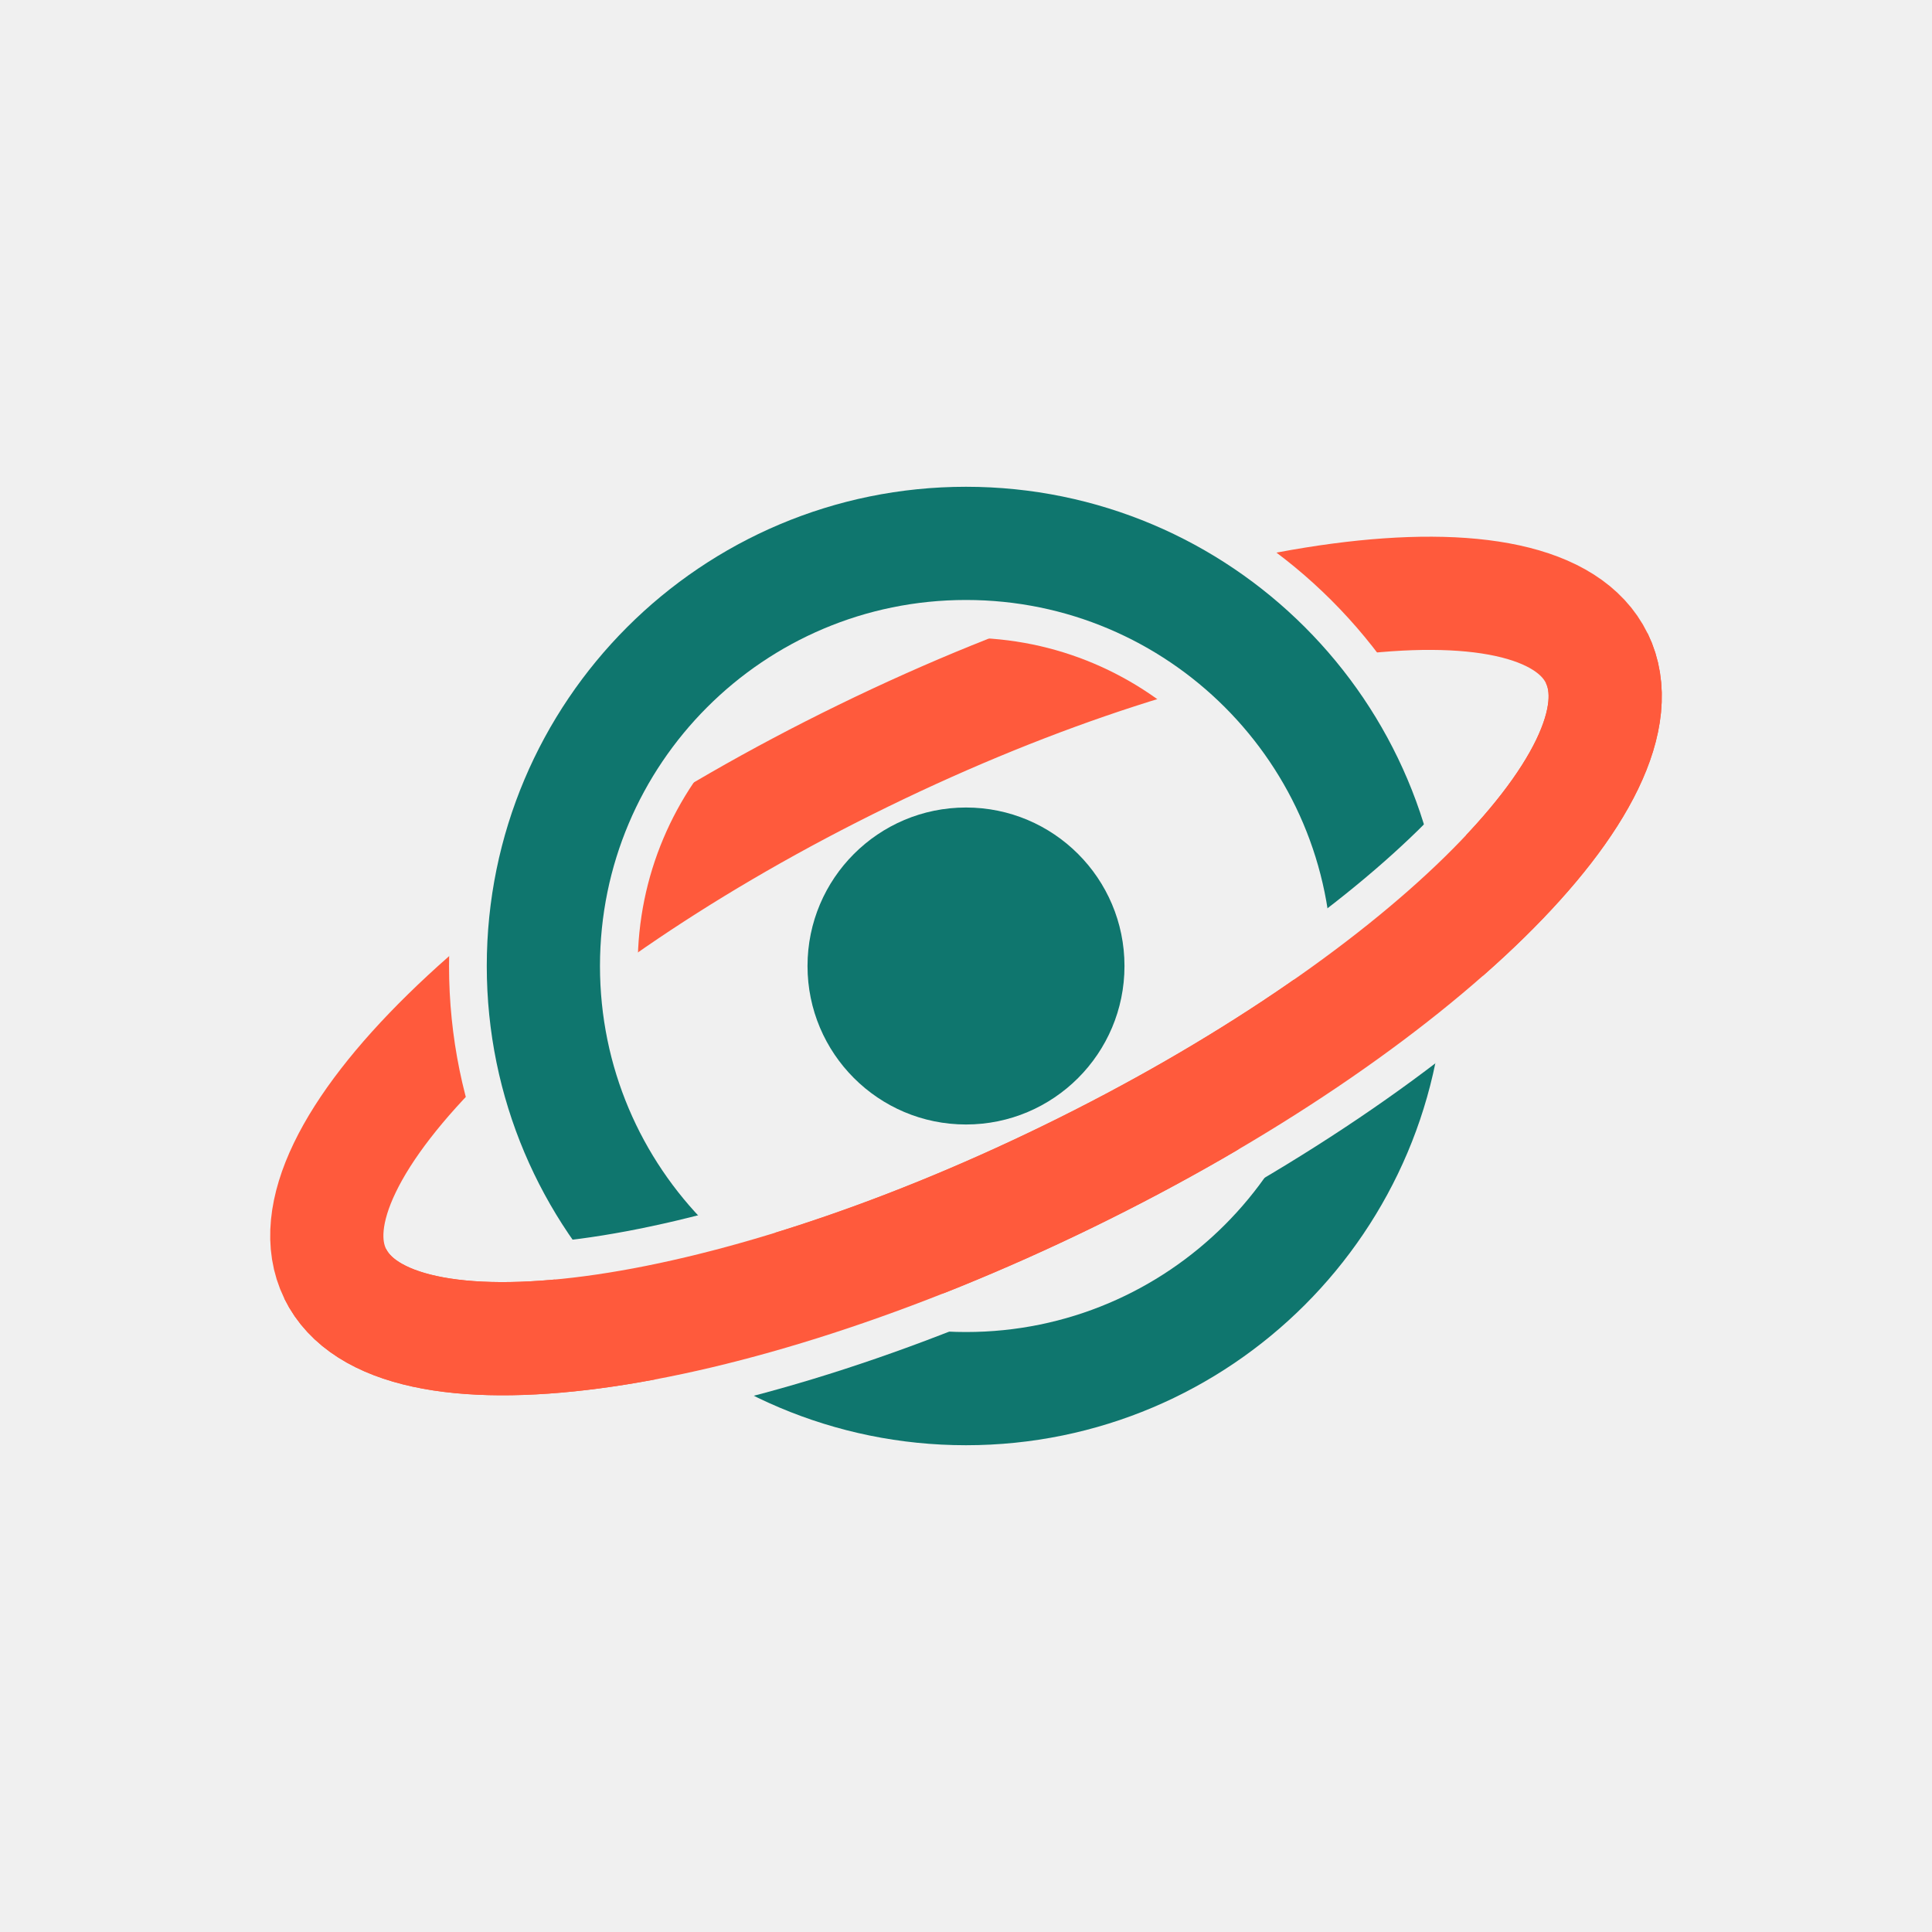
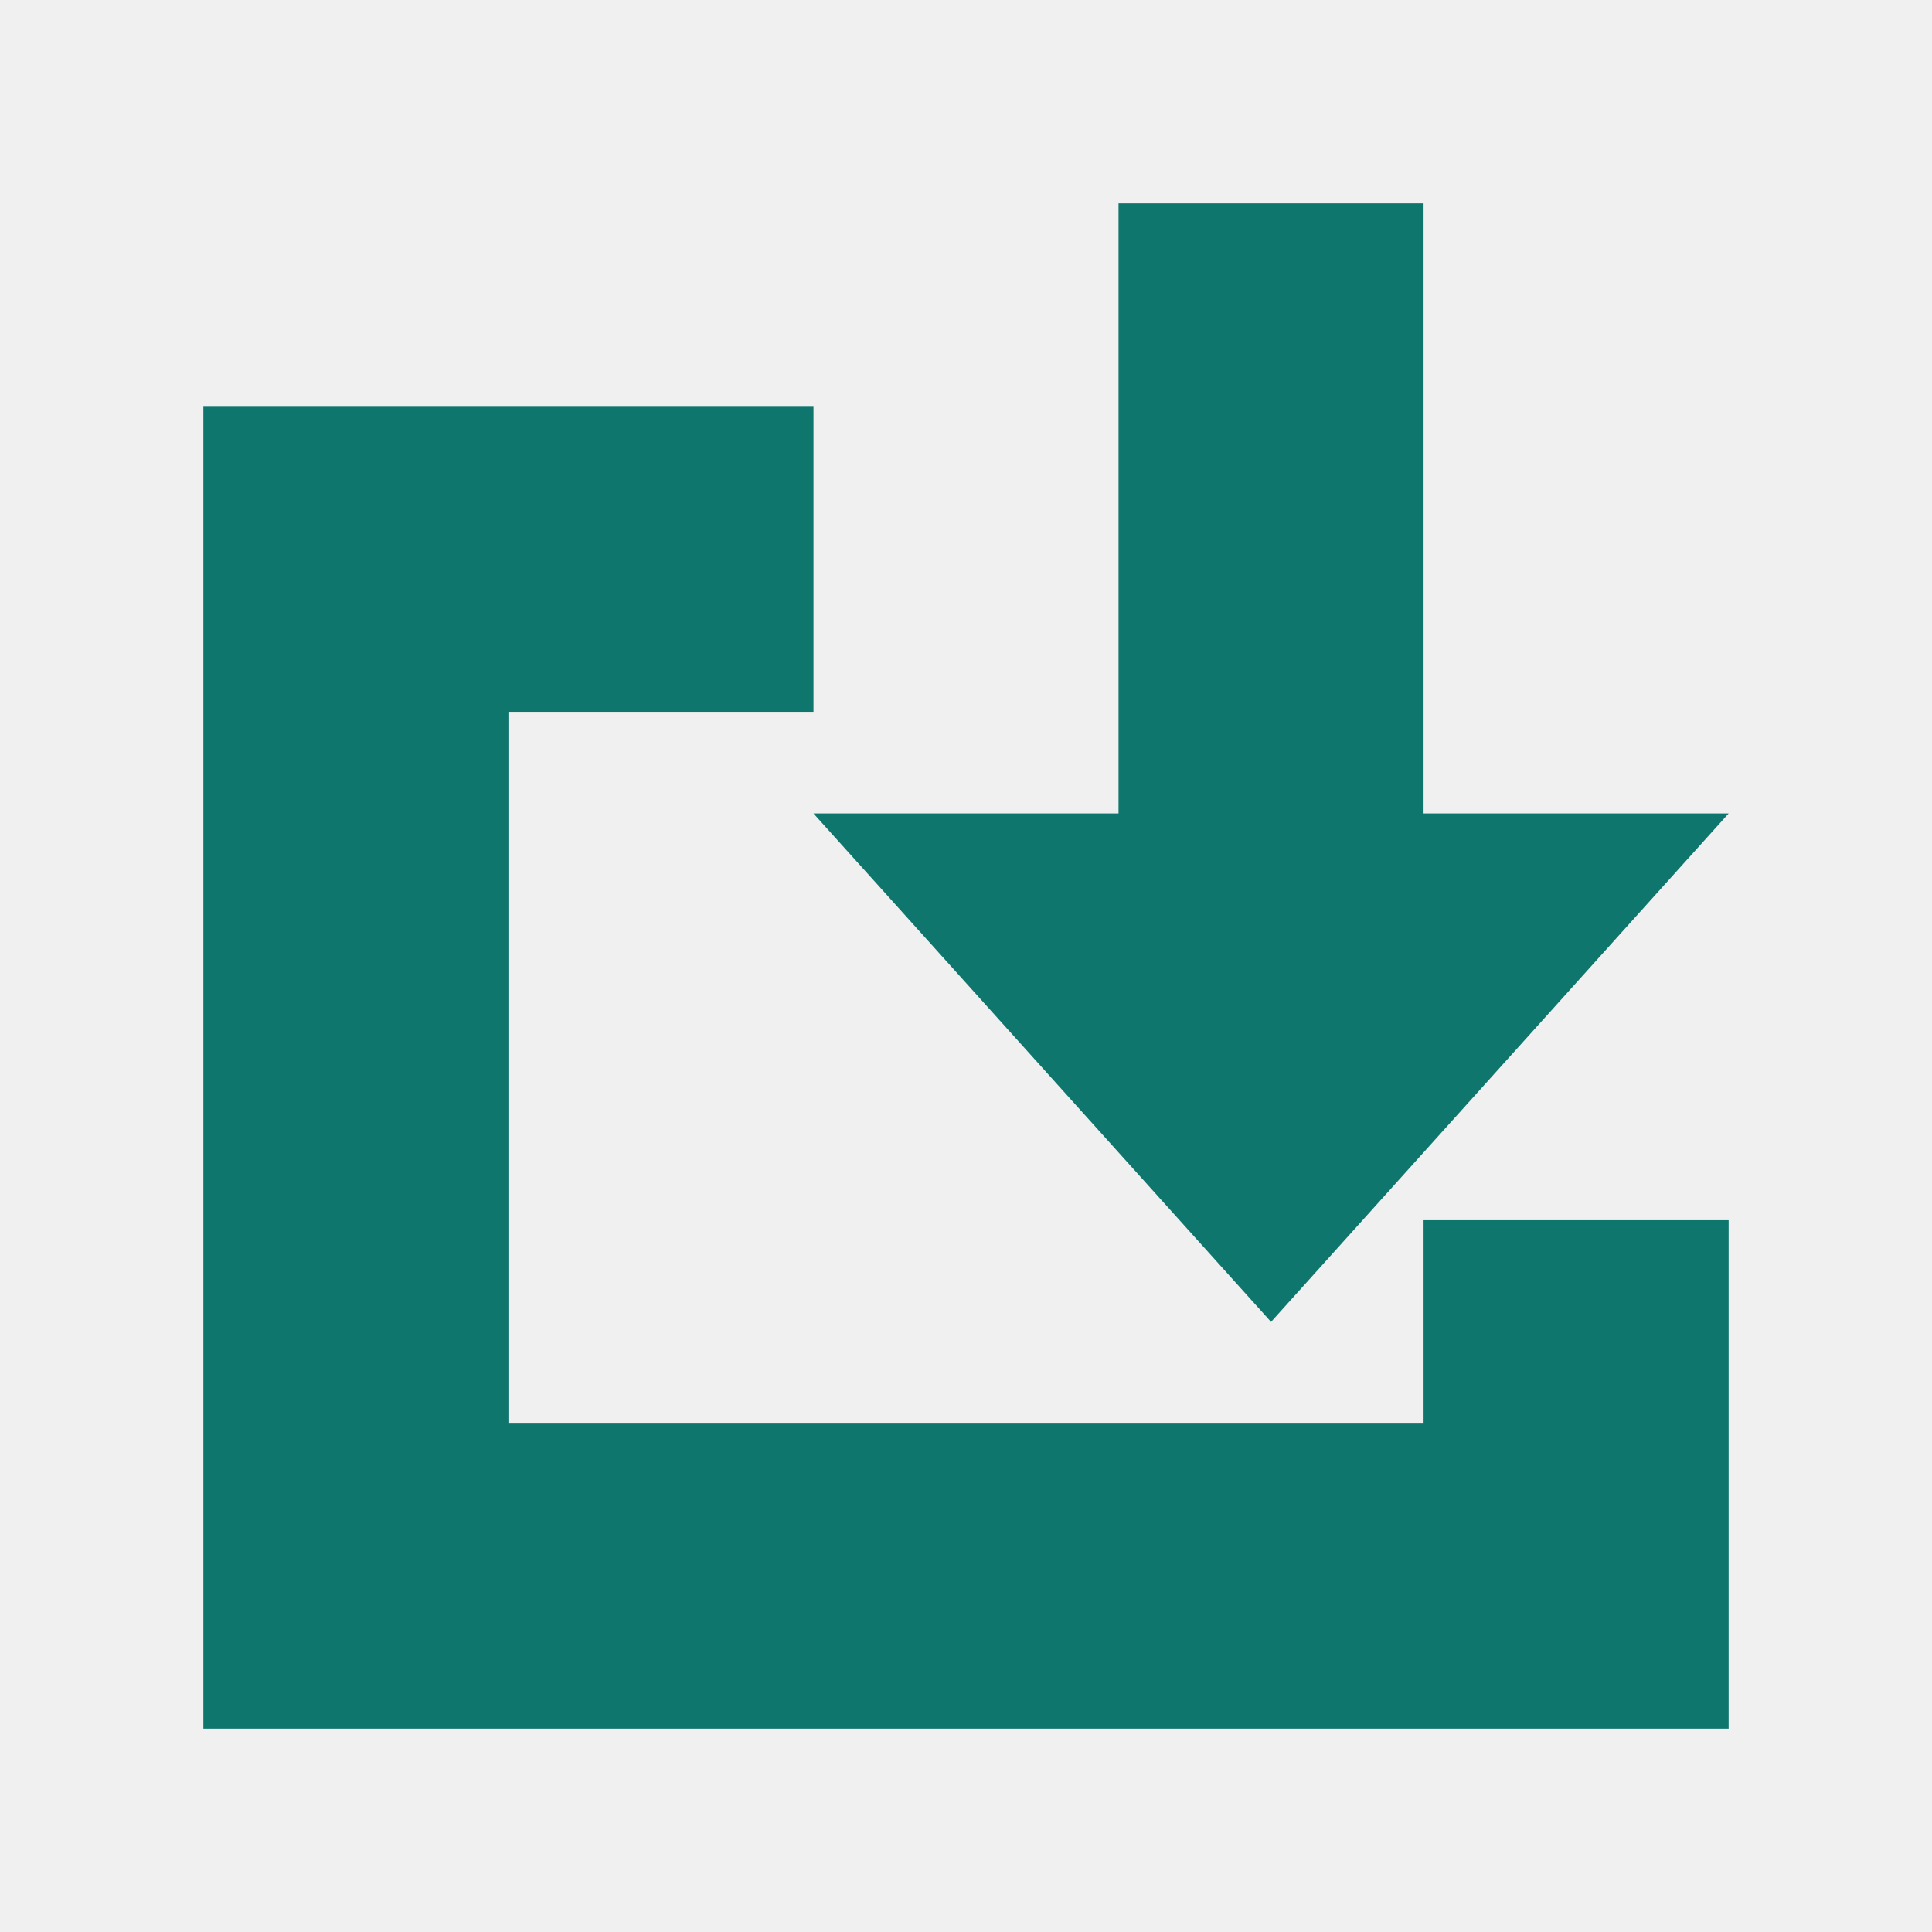
- <svg xmlns="http://www.w3.org/2000/svg" width="512" height="512" viewBox="0 0 512 512">
-   <defs>
-     <clipPath id="lo1">
-       <rect x="-200" y="256" width="912" height="400" />
-     </clipPath>
-     <mask id="mb1" maskUnits="userSpaceOnUse" x="0" y="0" width="512" height="512">
-       <rect width="512" height="512" fill="#fff" />
-       <circle cx="256" cy="256" r="112" fill="none" stroke="#000" stroke-width="50" />
-     </mask>
-     <mask id="mr1" maskUnits="userSpaceOnUse" x="0" y="0" width="512" height="512">
-       <rect width="512" height="512" fill="#fff" />
-       <g transform="rotate(-26 256 256)">
-         <g clip-path="url(#lo1)">
-           <ellipse cx="256" cy="256" rx="186" ry="62" fill="none" stroke="#000" stroke-width="50" />
-         </g>
-       </g>
-     </mask>
-   </defs>
-   <g mask="url(#mb1)">
-     <g transform="rotate(-26 256 256)">
-       <ellipse cx="256" cy="256" rx="186" ry="62" fill="none" stroke="#FF5A3C" stroke-width="30" />
-     </g>
-   </g>
-   <g mask="url(#mr1)">
-     <circle cx="256" cy="256" r="112" fill="none" stroke="#0F766E" stroke-width="30" />
-   </g>
-   <g transform="rotate(-26 256 256)">
-     <g clip-path="url(#lo1)">
-       <ellipse cx="256" cy="256" rx="186" ry="62" fill="none" stroke="#FF5A3C" stroke-width="30" />
-     </g>
-   </g>
-   <circle cx="256" cy="256" r="42" fill="#0F766E" />
+ <svg xmlns="http://www.w3.org/2000/svg" viewBox="0 0 19 19" fill="#0f766e">
+   <path d="M11 2h3v6h3l-4.5 5L8 8h3V2ZM2 4h6v3H5v7h9v-2h3v5H2V4Z" />
</svg>
